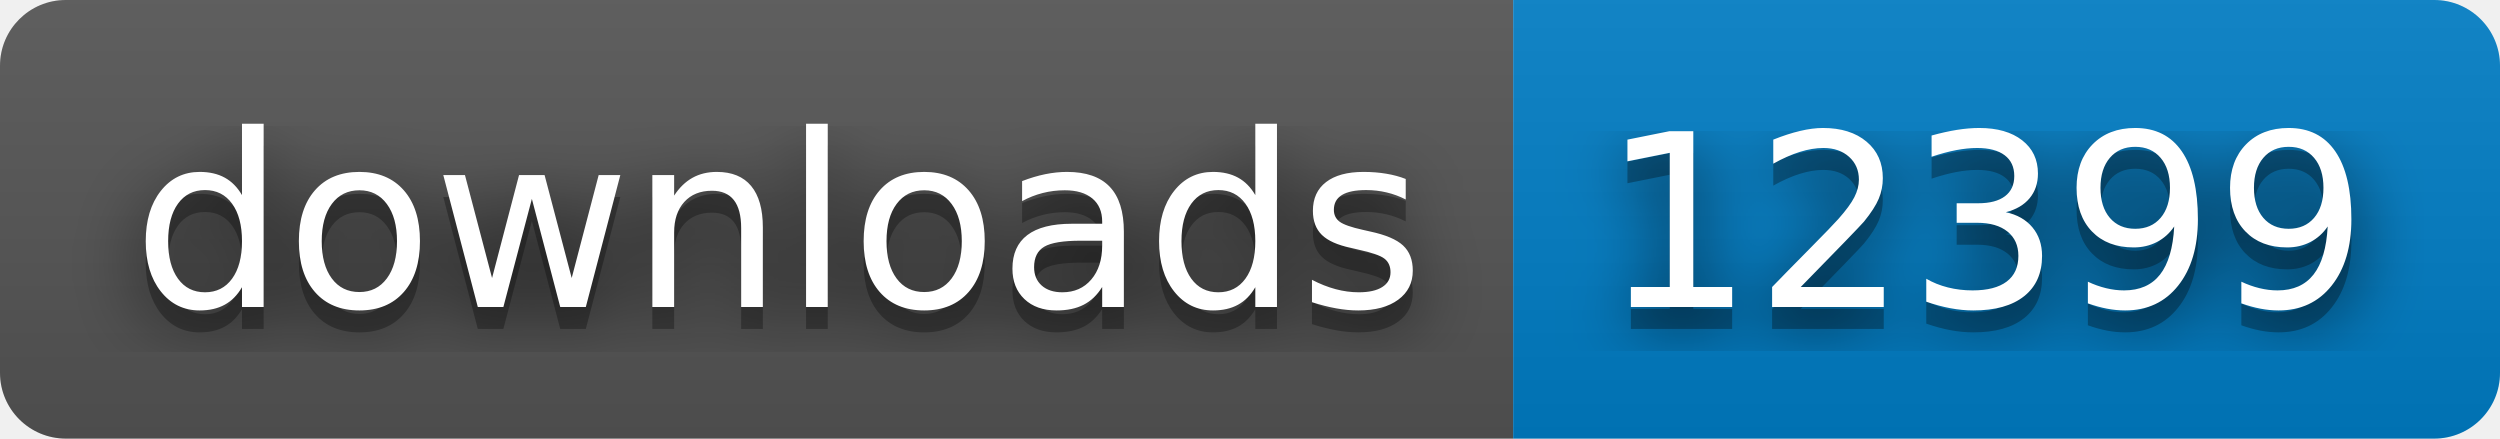
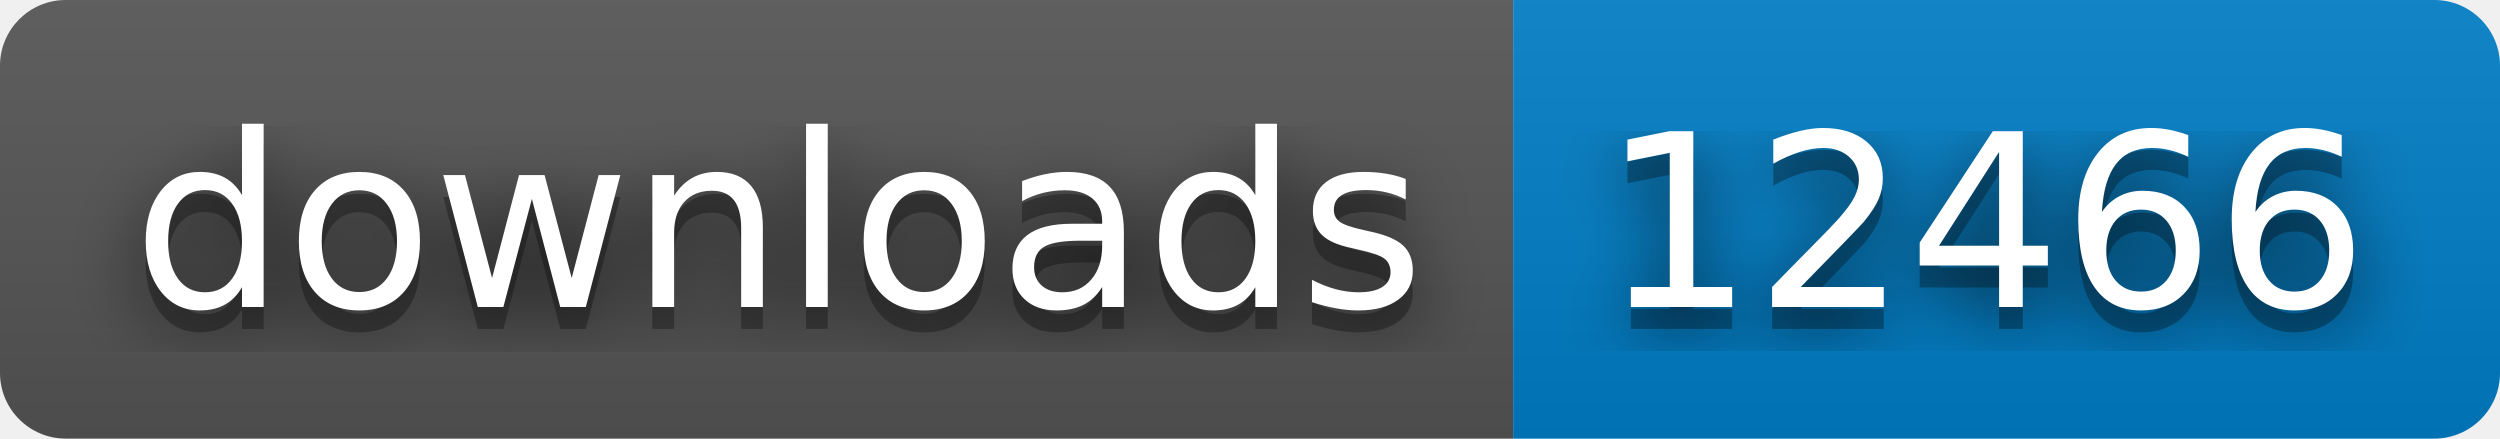
- <svg xmlns="http://www.w3.org/2000/svg" width="114" height="20" role="img" aria-label="downloads: 12399">
+ <svg xmlns="http://www.w3.org/2000/svg" width="114" height="20" role="img" aria-label="downloads: 12466">
  <filter id="blur">
    <feGaussianBlur stdDeviation="16" />
  </filter>
  <linearGradient id="s" x2="0" y2="100%">
    <stop offset="0" stop-color="#bbb" stop-opacity=".1" />
    <stop offset="1" stop-opacity=".1" />
  </linearGradient>
  <clipPath id="r">
    <rect width="114" height="20" rx="3" />
  </clipPath>
  <g clip-path="url(#r)">
    <rect width="69" height="20" fill="#555" />
    <rect x="69" width="45" height="20" fill="#007ec6" />
    <rect width="114" height="20" fill="url(#s)" />
  </g>
  <g fill="#fff" text-anchor="middle" font-family="Verdana,Geneva,DejaVu Sans,sans-serif" text-rendering="geometricPrecision" font-size="110">
    <g transform="scale(.1)">
      <g aria-hidden="true" fill="#010101">
        <text x="355" y="150" fill-opacity=".8" filter="url(#blur)" textLength="590">downloads</text>
        <text x="355" y="150" fill-opacity=".3" textLength="590">downloads</text>
      </g>
      <text x="355" y="140" textLength="590">downloads</text>
    </g>
    <g transform="scale(.1)">
      <g aria-hidden="true" fill="#010101">
-         <text x="905" y="150" fill-opacity=".8" filter="url(#blur)" textLength="350">12399</text>
-         <text x="905" y="150" fill-opacity=".3" textLength="350">12399</text>
+         <text x="905" y="150" fill-opacity=".8" filter="url(#blur)" textLength="350">12466</text>
+         <text x="905" y="150" fill-opacity=".3" textLength="350">12466</text>
      </g>
-       <text x="905" y="140" textLength="350">12399</text>
+       <text x="905" y="140" textLength="350">12466</text>
    </g>
  </g>
</svg>
